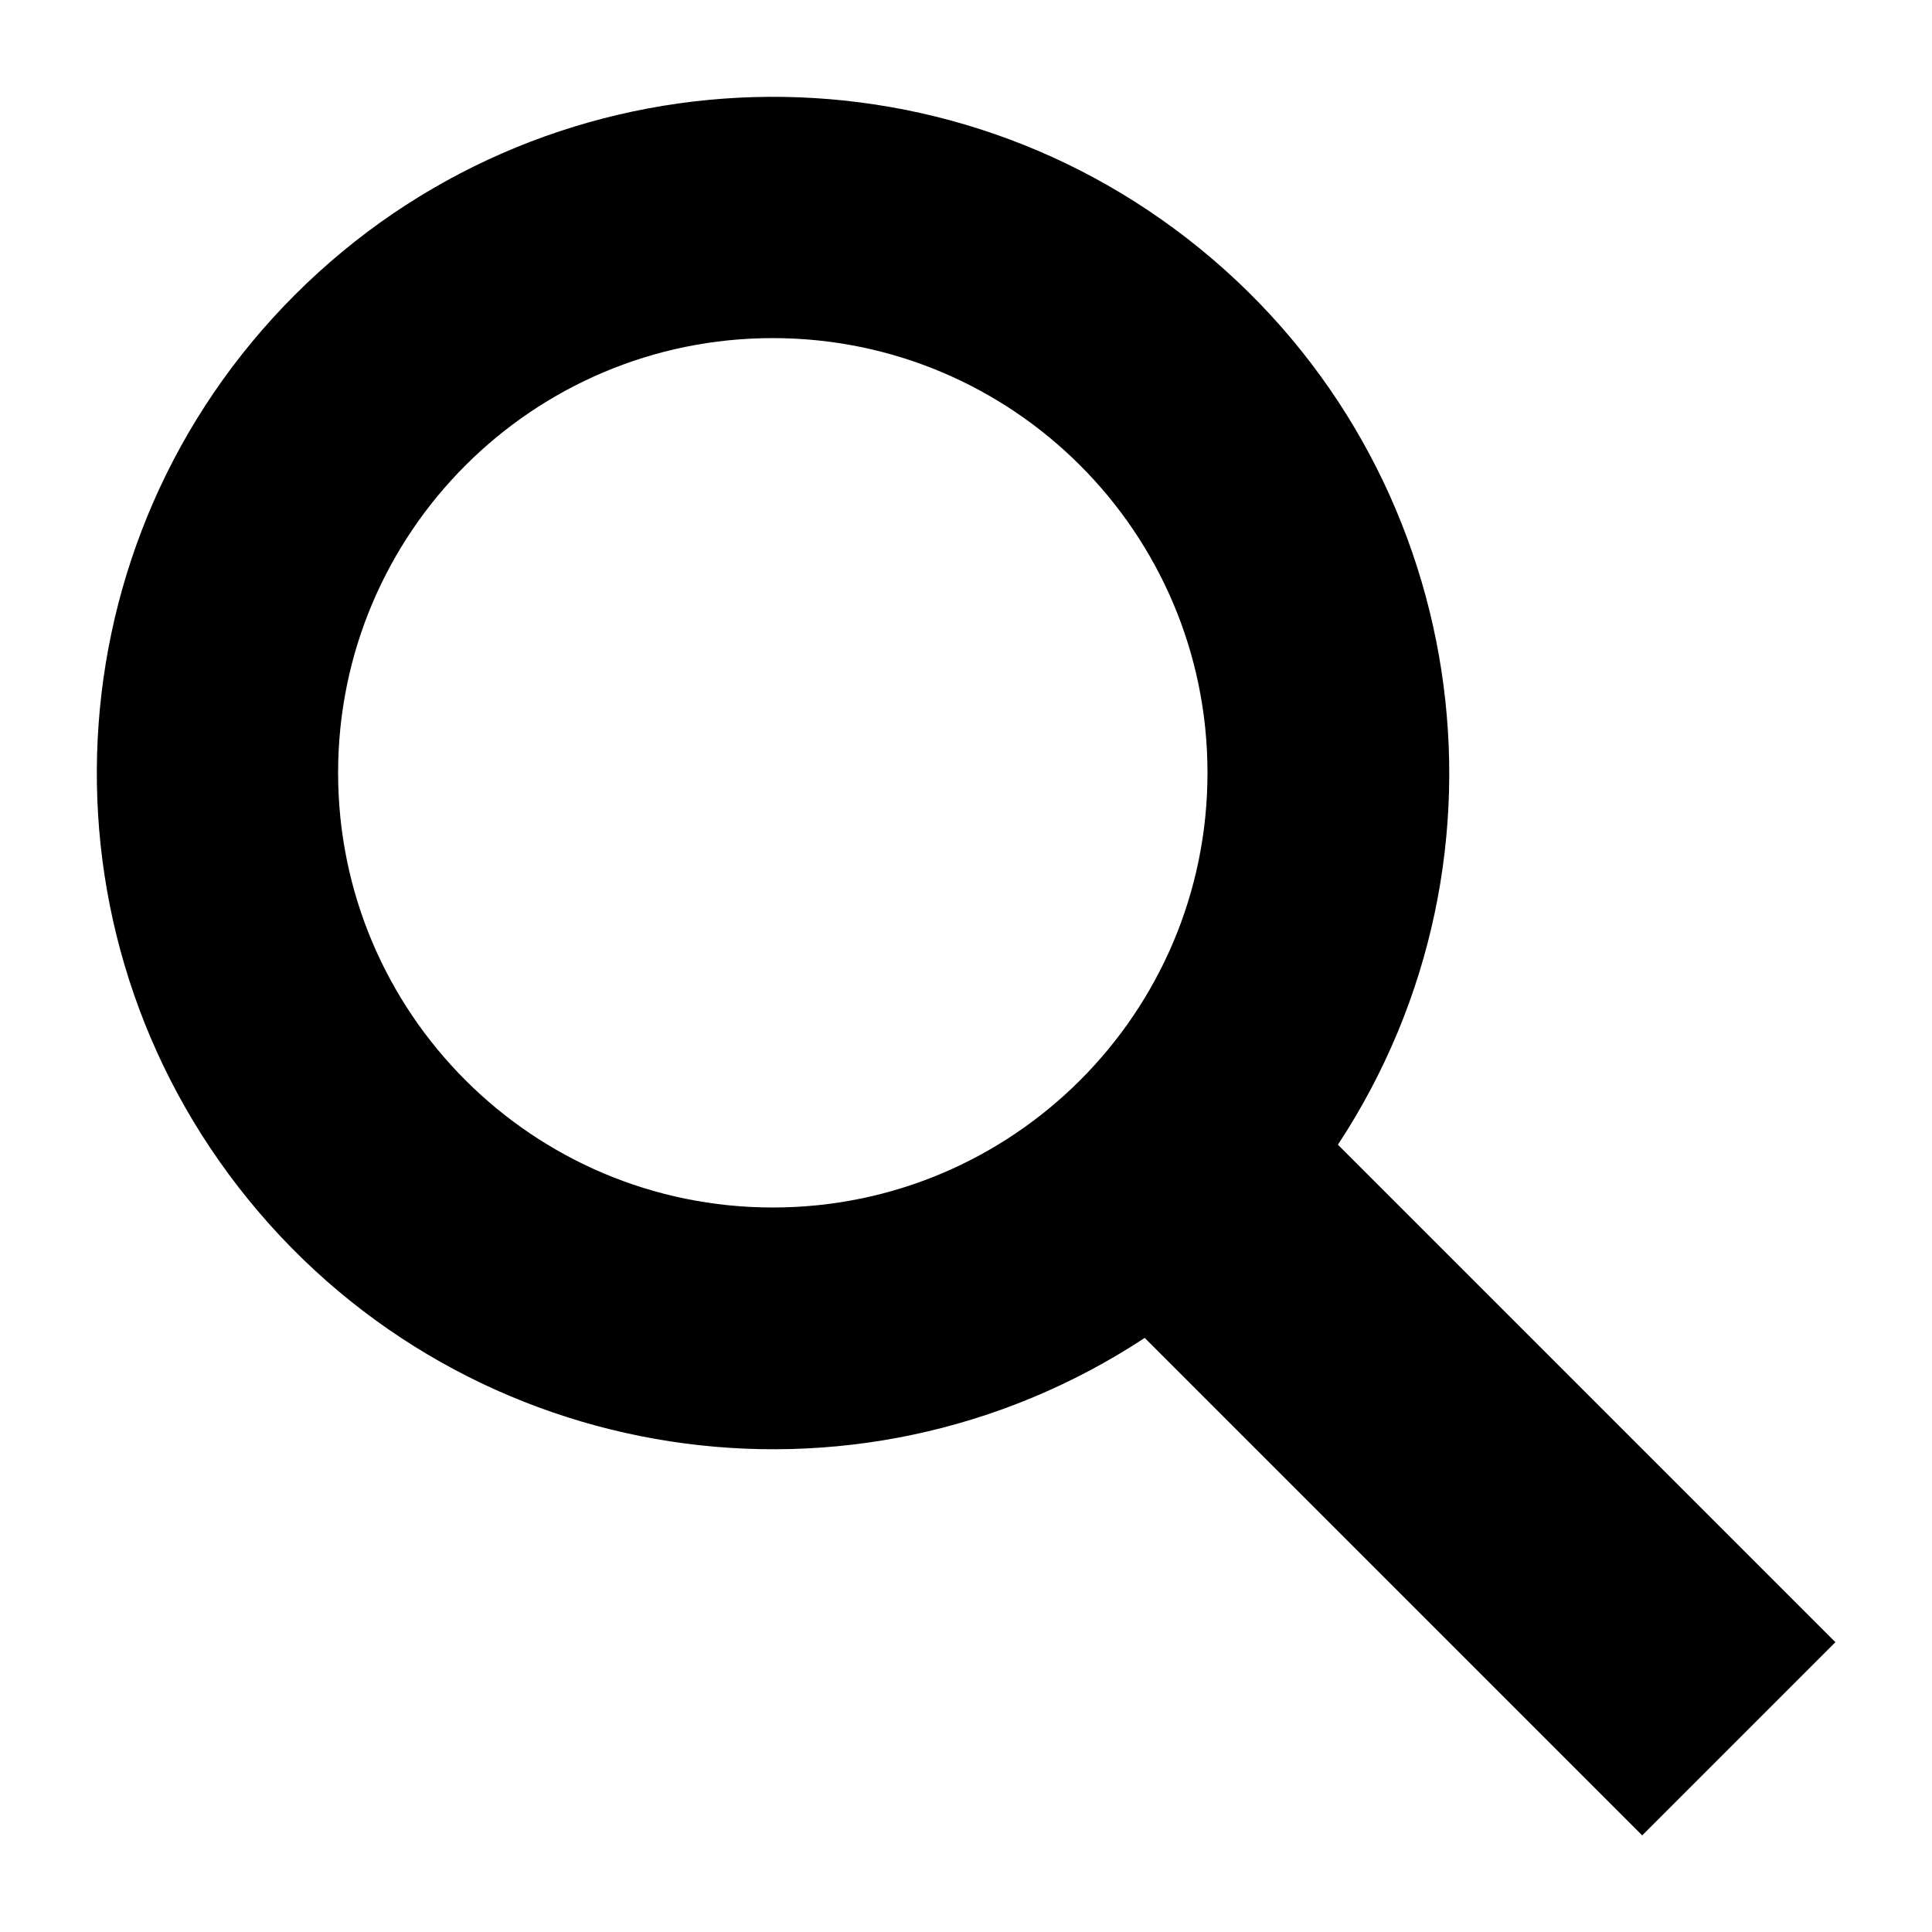
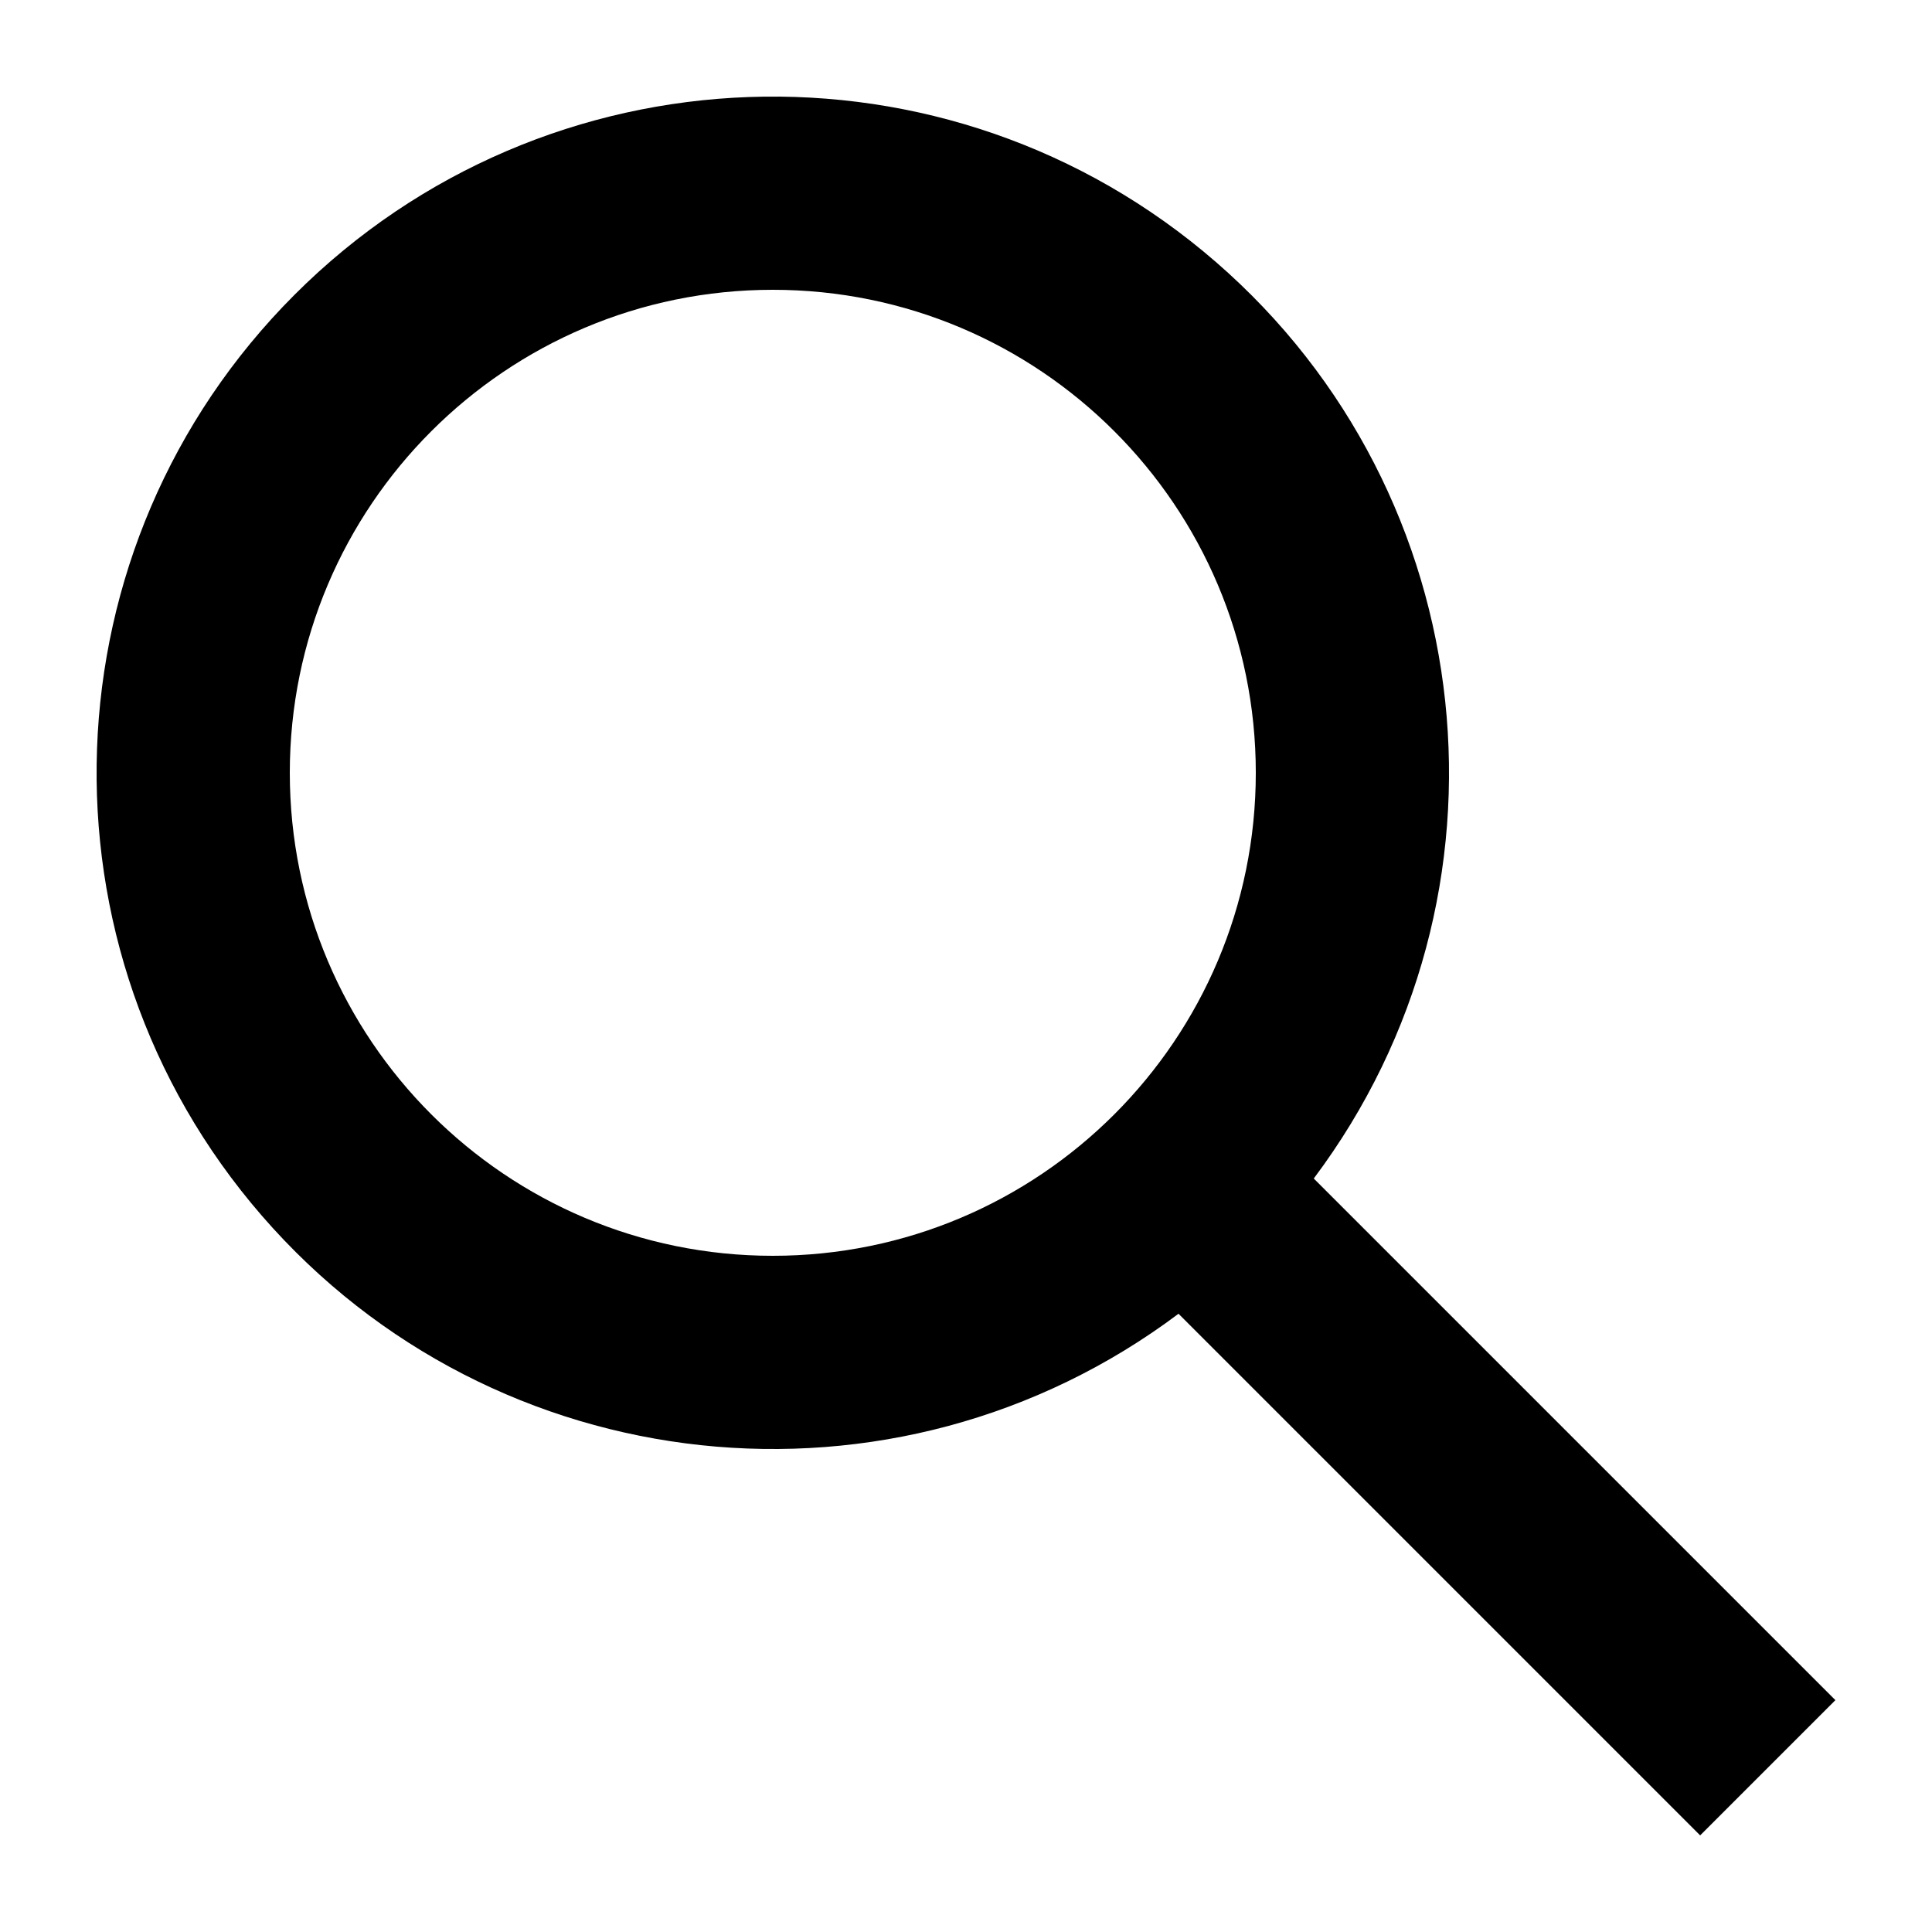
<svg xmlns="http://www.w3.org/2000/svg" width="20" height="20" viewBox="0 0 20 20">
-   <path d="M19 17l-5.15-5.15a7 7 0 1 0-2 2L17 19zM3.5 8A4.5 4.5 0 1 1 8 12.5 4.5 4.5 0 0 1 3.5 8z" />
+   <path fill-rule="evenodd" d="M12.2 13.6a7 7 0 111.4-1.4l5.4 5.4-1.4 1.4-5.4-5.4zM13 8A5 5 0 113 8a5 5 0 0110 0z" />
</svg>
